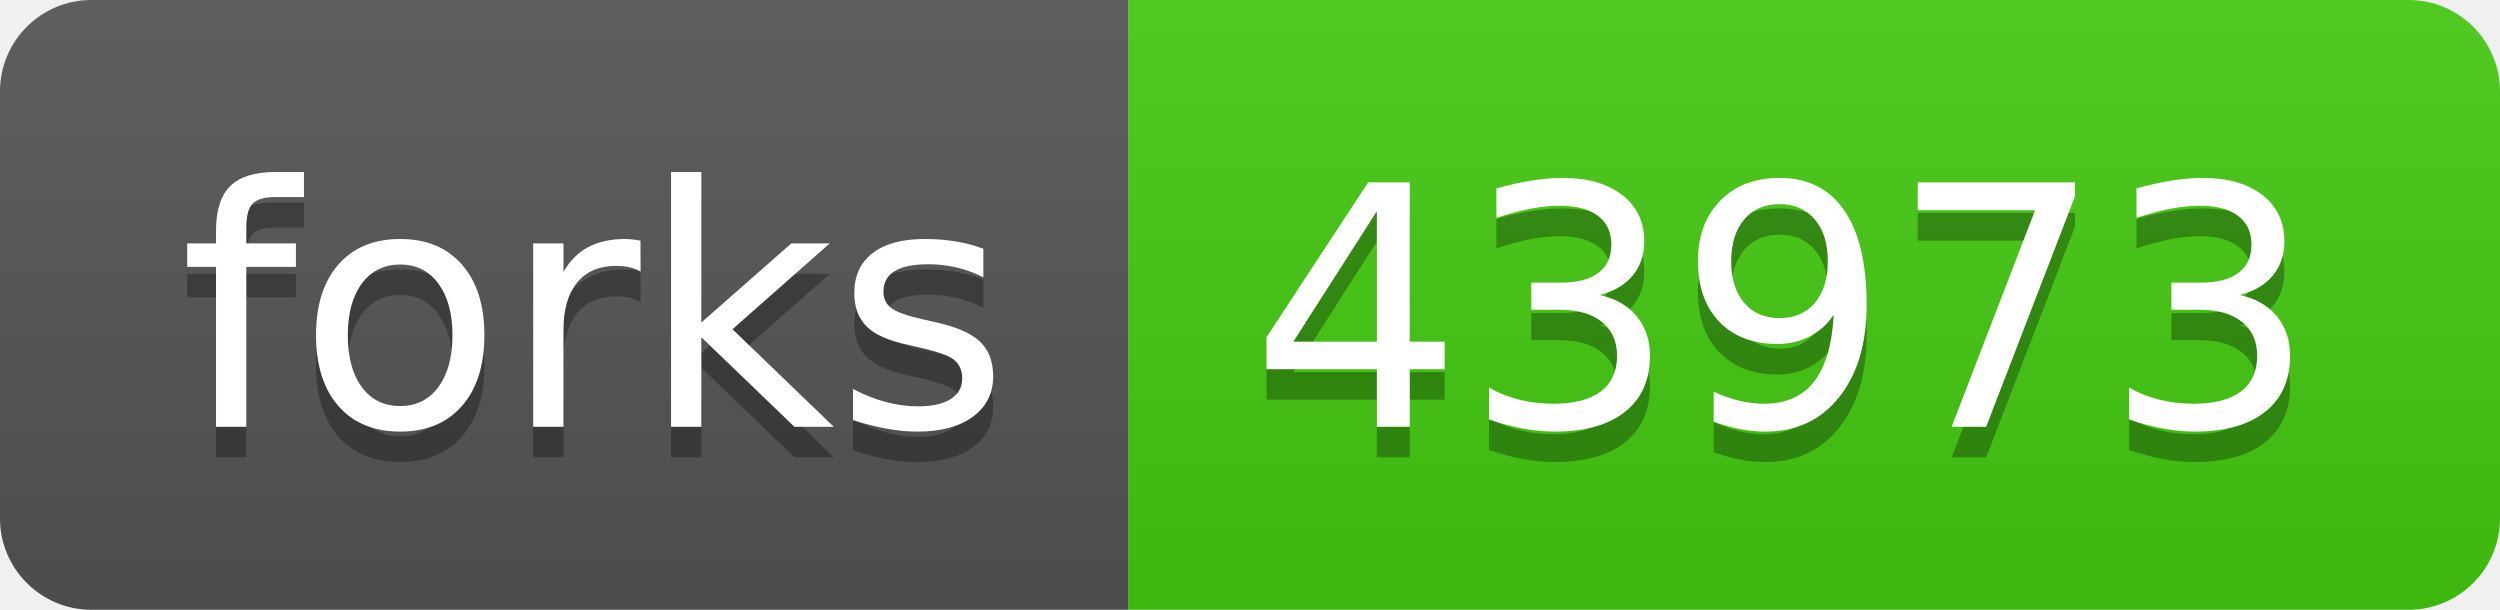
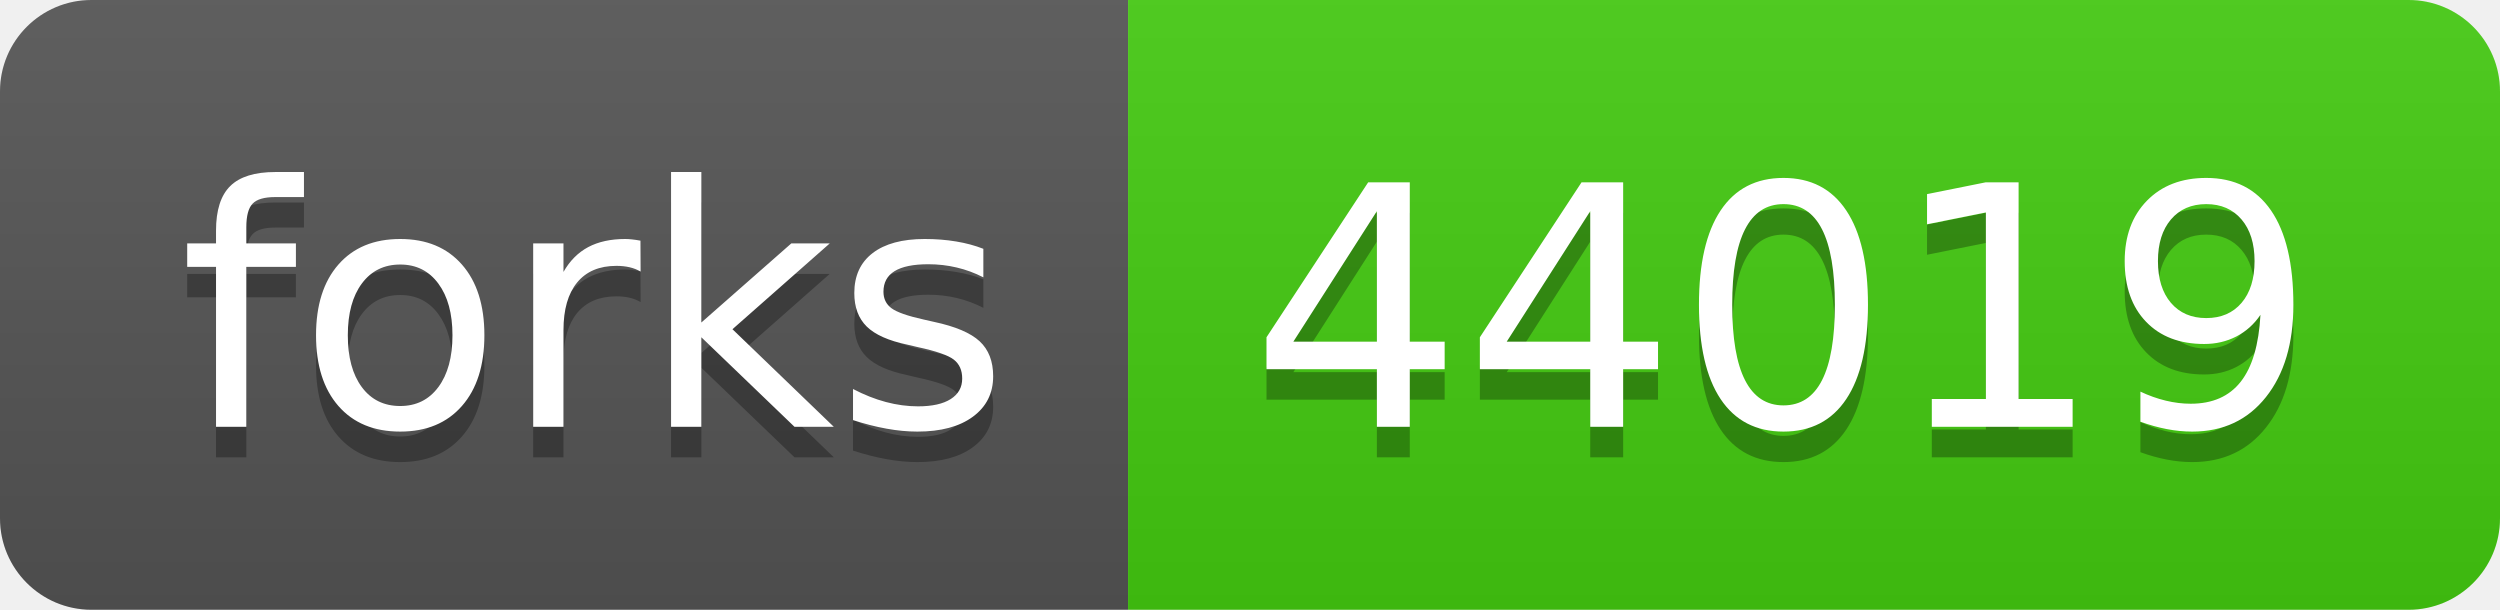
- <svg xmlns="http://www.w3.org/2000/svg" width="82" height="20" role="img" aria-label="forks: 43973">
+ <svg xmlns="http://www.w3.org/2000/svg" width="82" height="20" role="img" aria-label="forks: 44019">
  <linearGradient id="s" x2="0" y2="100%">
    <stop offset="0" stop-color="#bbb" stop-opacity=".1" />
    <stop offset="1" stop-opacity=".1" />
  </linearGradient>
  <clipPath id="r">
    <rect width="82" height="20" rx="3" fill="#fff" />
  </clipPath>
  <g clip-path="url(#r)">
    <rect width="37" height="20" fill="#555" />
    <rect x="37" width="45" height="20" fill="#4c1" />
    <rect width="82" height="20" fill="url(#s)" />
  </g>
  <g fill="#fff" text-anchor="middle" font-family="Verdana,Geneva,DejaVu Sans,sans-serif" text-rendering="geometricPrecision" font-size="110">
    <text aria-hidden="true" x="195" y="150" fill="#010101" fill-opacity=".3" transform="scale(.1)" textLength="270">forks</text>
    <text x="195" y="140" transform="scale(.1)" fill="#fff" textLength="270">forks</text>
-     <text aria-hidden="true" x="585" y="150" fill="#010101" fill-opacity=".3" transform="scale(.1)" textLength="350">43973</text>
-     <text x="585" y="140" transform="scale(.1)" fill="#fff" textLength="350">43973</text>
+     <text aria-hidden="true" x="585" y="150" fill="#010101" fill-opacity=".3" transform="scale(.1)" textLength="350">44019</text>
+     <text x="585" y="140" transform="scale(.1)" fill="#fff" textLength="350">44019</text>
  </g>
</svg>
